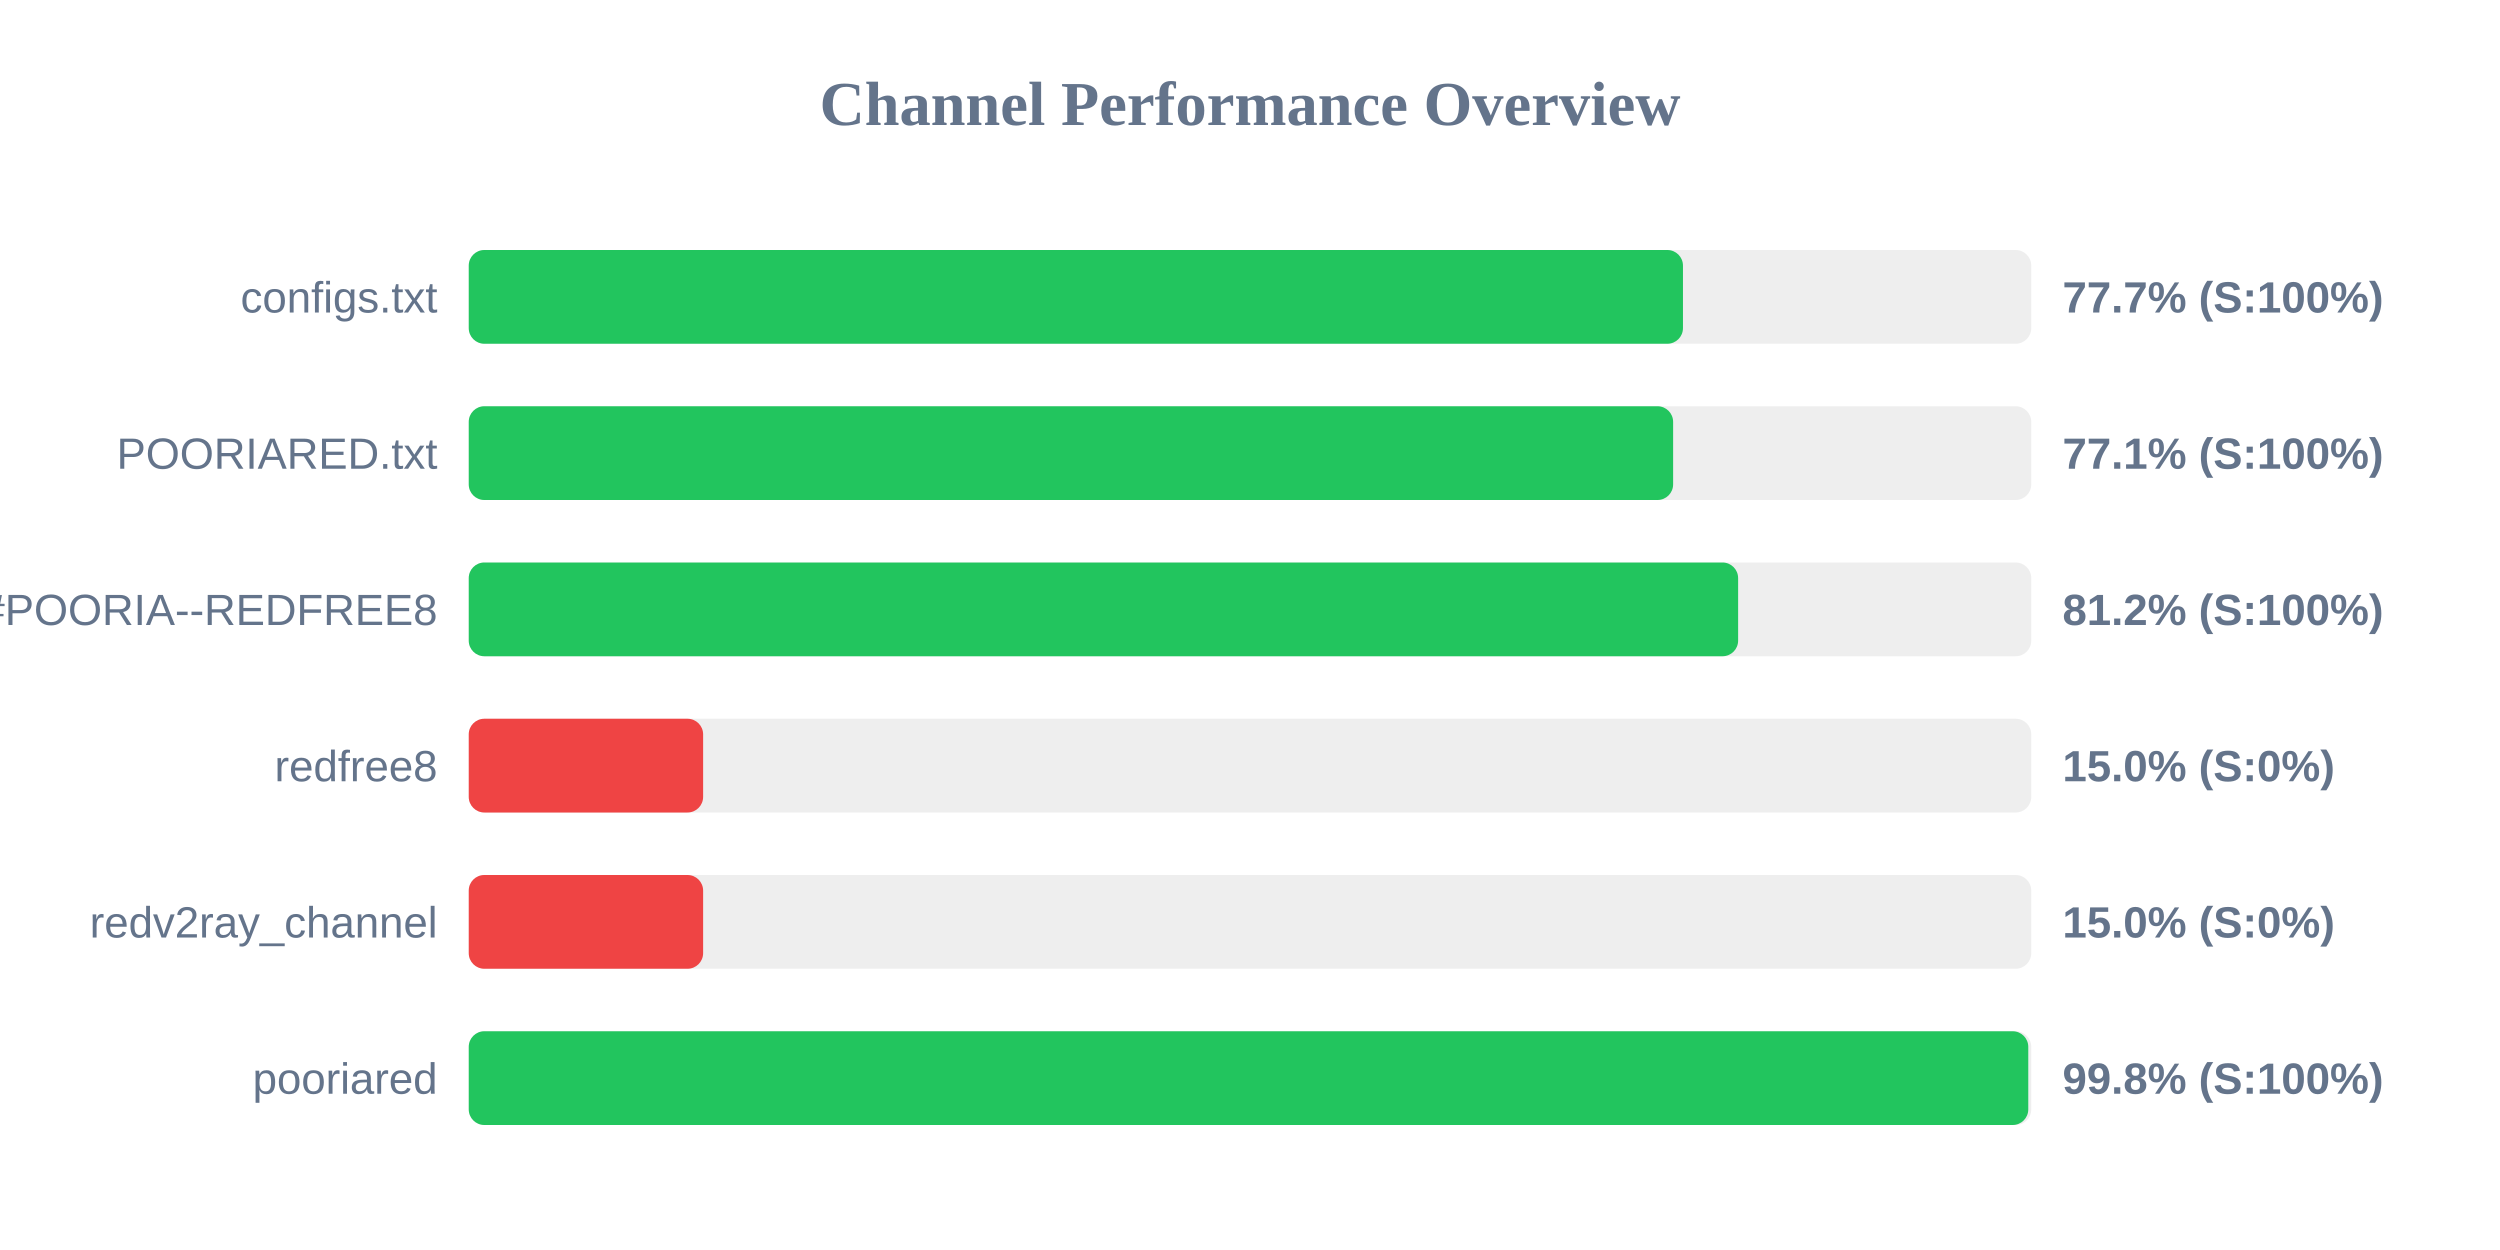
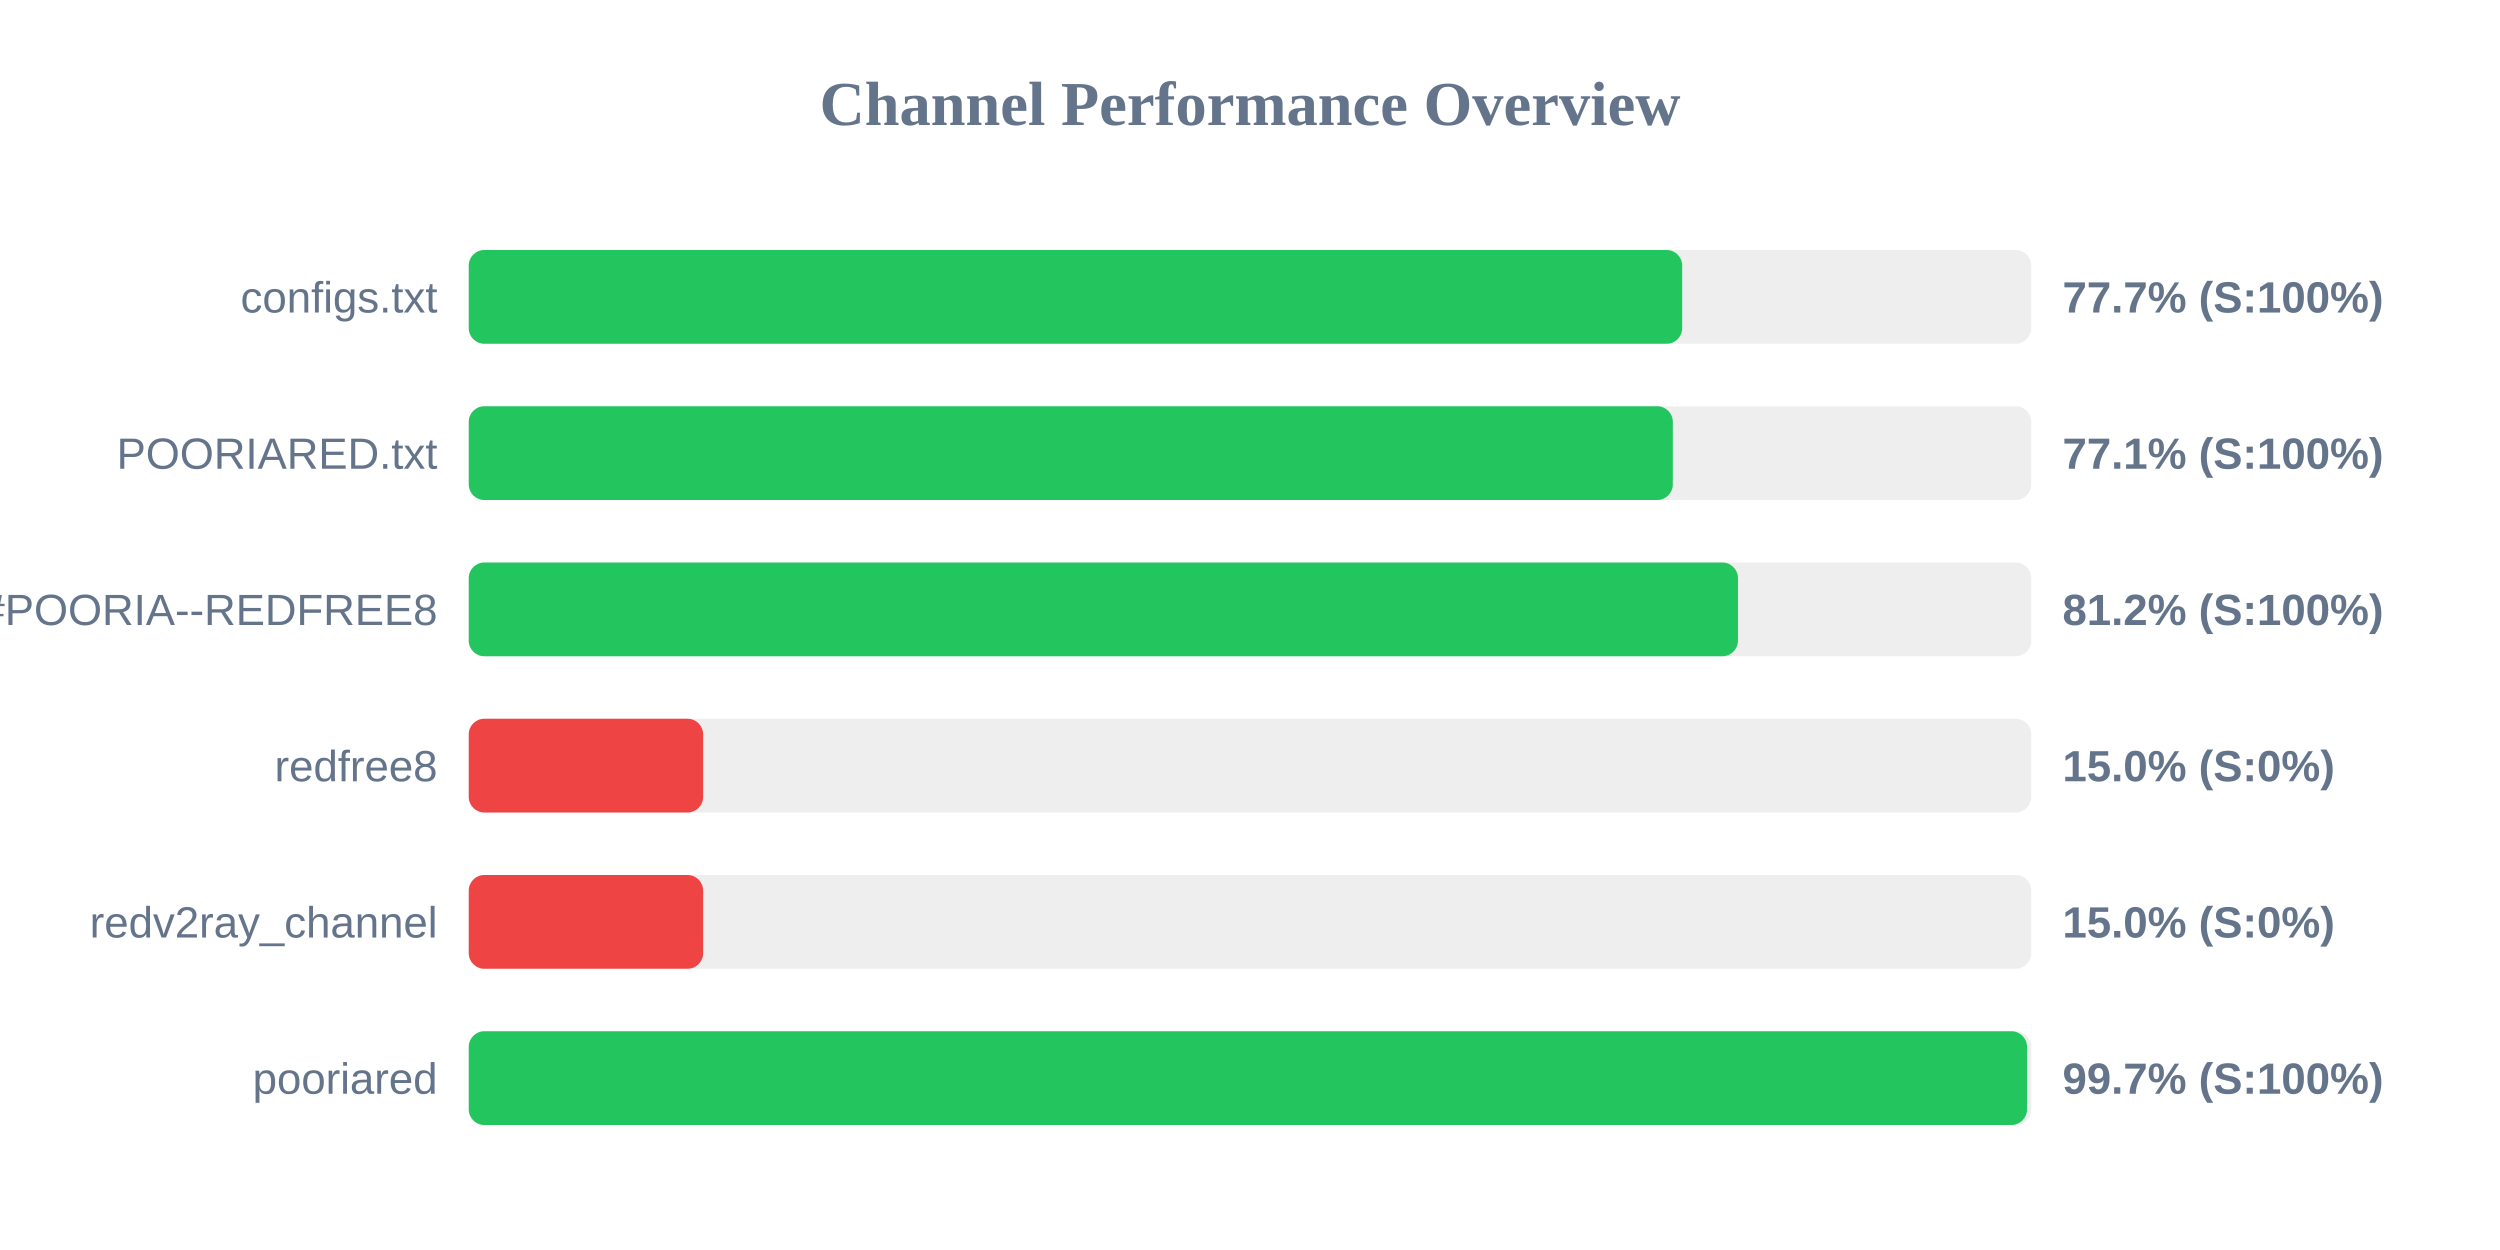
<svg xmlns="http://www.w3.org/2000/svg" width="800" height="400" version="1.1">
  <style>
        .row { font: 14px Arial; fill: #64748b; }
        .score { font: bold 14px Arial; fill: #64748b; }
    </style>
  <text x="400" y="40" text-anchor="middle" font-size="20px" font-weight="bold" fill="#64748b">Channel Performance Overview</text>
  <rect x="150" y="80" width="500" height="30" fill="#eee" rx="5" />
-   <rect x="150" y="80" width="388.55" height="30" fill="#22c55e" rx="5" />
+   <rect x="150" y="80" width="388.3" height="30" fill="#22c55e" rx="5" />
  <text x="140" y="100" text-anchor="end" class="row">configs.txt</text>
  <text x="660" y="100" text-anchor="start" class="score">77.7% (S:100%)</text>
  <rect x="150" y="130" width="500" height="30" fill="#eee" rx="5" />
-   <rect x="150" y="130" width="385.4" height="30" fill="#22c55e" rx="5" />
+   <rect x="150" y="130" width="385.3" height="30" fill="#22c55e" rx="5" />
  <text x="140" y="150" text-anchor="end" class="row">POORIARED.txt</text>
  <text x="660" y="150" text-anchor="start" class="score">77.1% (S:100%)</text>
  <rect x="150" y="180" width="500" height="30" fill="#eee" rx="5" />
-   <rect x="150" y="180" width="406.2" height="30" fill="#22c55e" rx="5" />
+   <rect x="150" y="180" width="406.15" height="30" fill="#22c55e" rx="5" />
  <text x="140" y="200" text-anchor="end" class="row">POORIA--REDFREE8.txt#POORIA--REDFREE8</text>
  <text x="660" y="200" text-anchor="start" class="score">81.2% (S:100%)</text>
  <rect x="150" y="230" width="500" height="30" fill="#eee" rx="5" />
  <rect x="150" y="230" width="75.0" height="30" fill="#ef4444" rx="5" />
  <text x="140" y="250" text-anchor="end" class="row">redfree8</text>
  <text x="660" y="250" text-anchor="start" class="score">15.0% (S:0%)</text>
  <rect x="150" y="280" width="500" height="30" fill="#eee" rx="5" />
  <rect x="150" y="280" width="75.0" height="30" fill="#ef4444" rx="5" />
  <text x="140" y="300" text-anchor="end" class="row">redv2ray_channel</text>
  <text x="660" y="300" text-anchor="start" class="score">15.0% (S:0%)</text>
  <rect x="150" y="330" width="500" height="30" fill="#eee" rx="5" />
-   <rect x="150" y="330" width="499.05" height="30" fill="#22c55e" rx="5" />
+   <rect x="150" y="330" width="498.65" height="30" fill="#22c55e" rx="5" />
  <text x="140" y="350" text-anchor="end" class="row">pooriared</text>
-   <text x="660" y="350" text-anchor="start" class="score">99.8% (S:100%)</text>
+   <text x="660" y="350" text-anchor="start" class="score">99.7% (S:100%)</text>
</svg>
